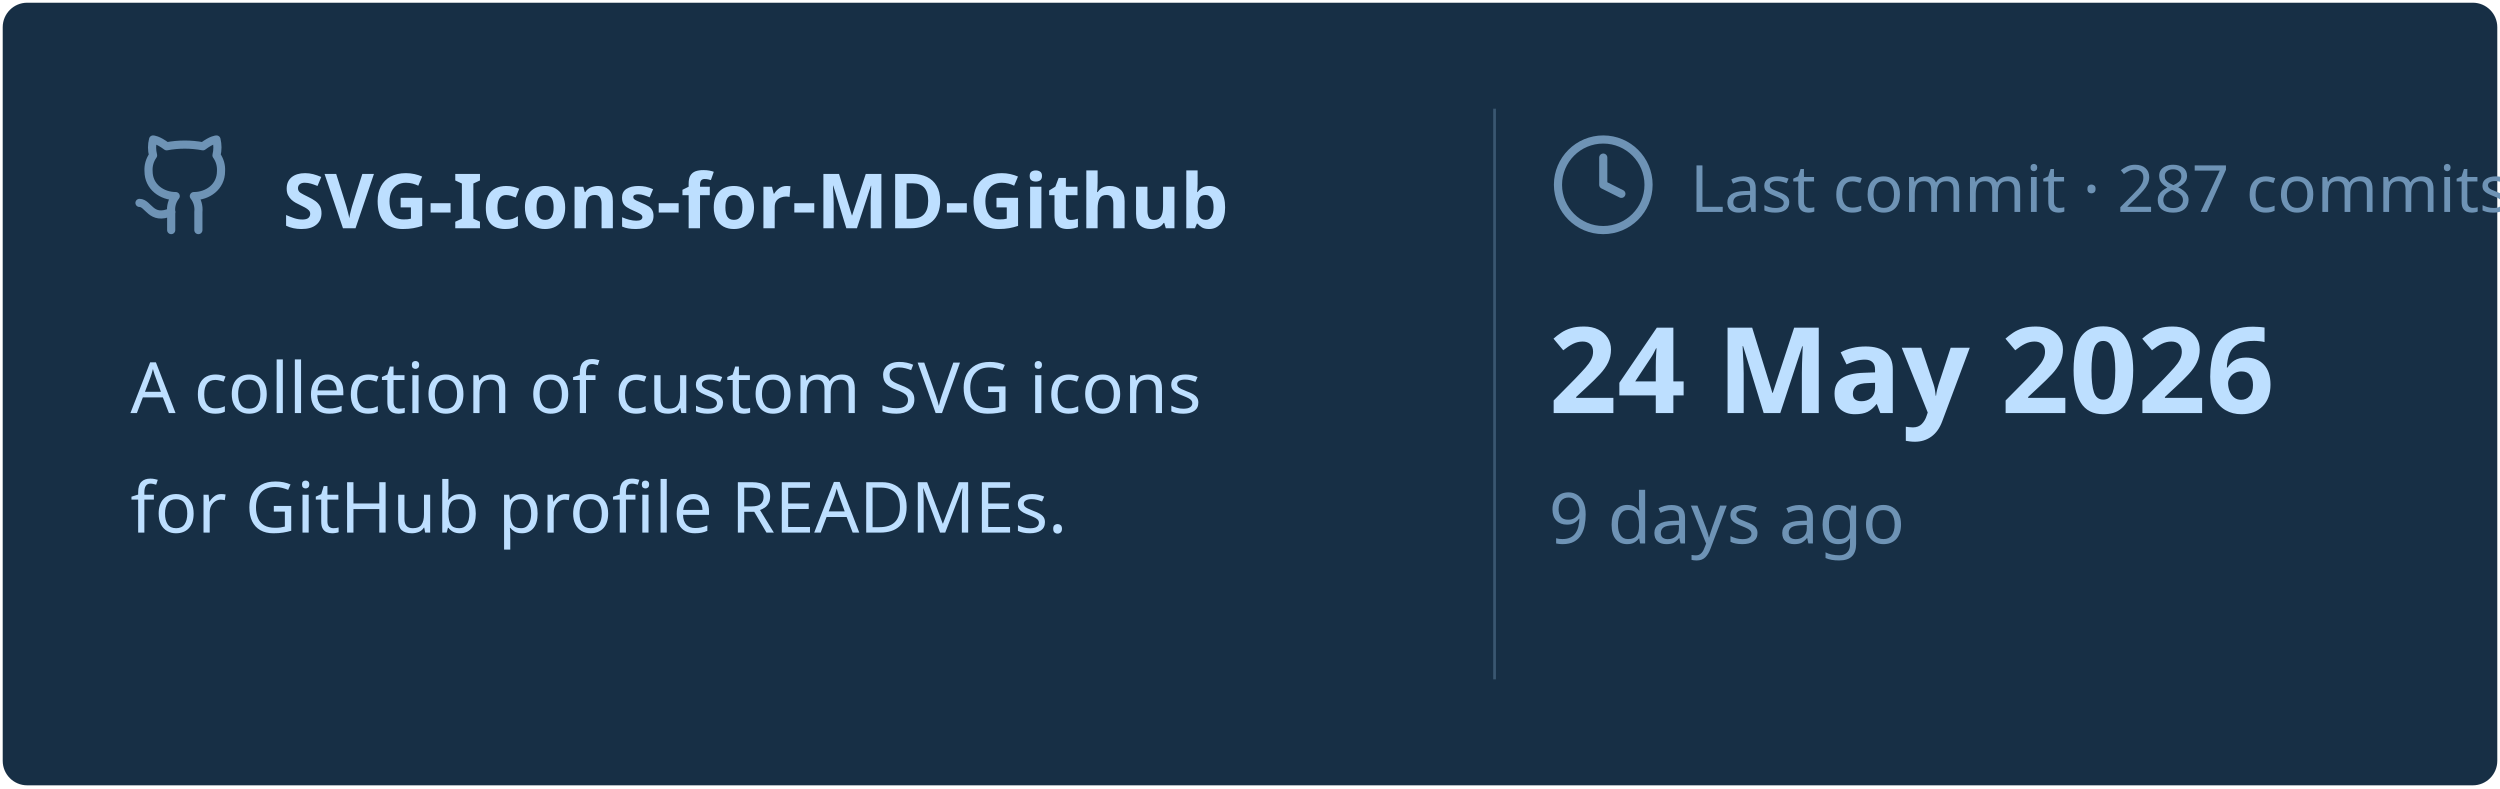
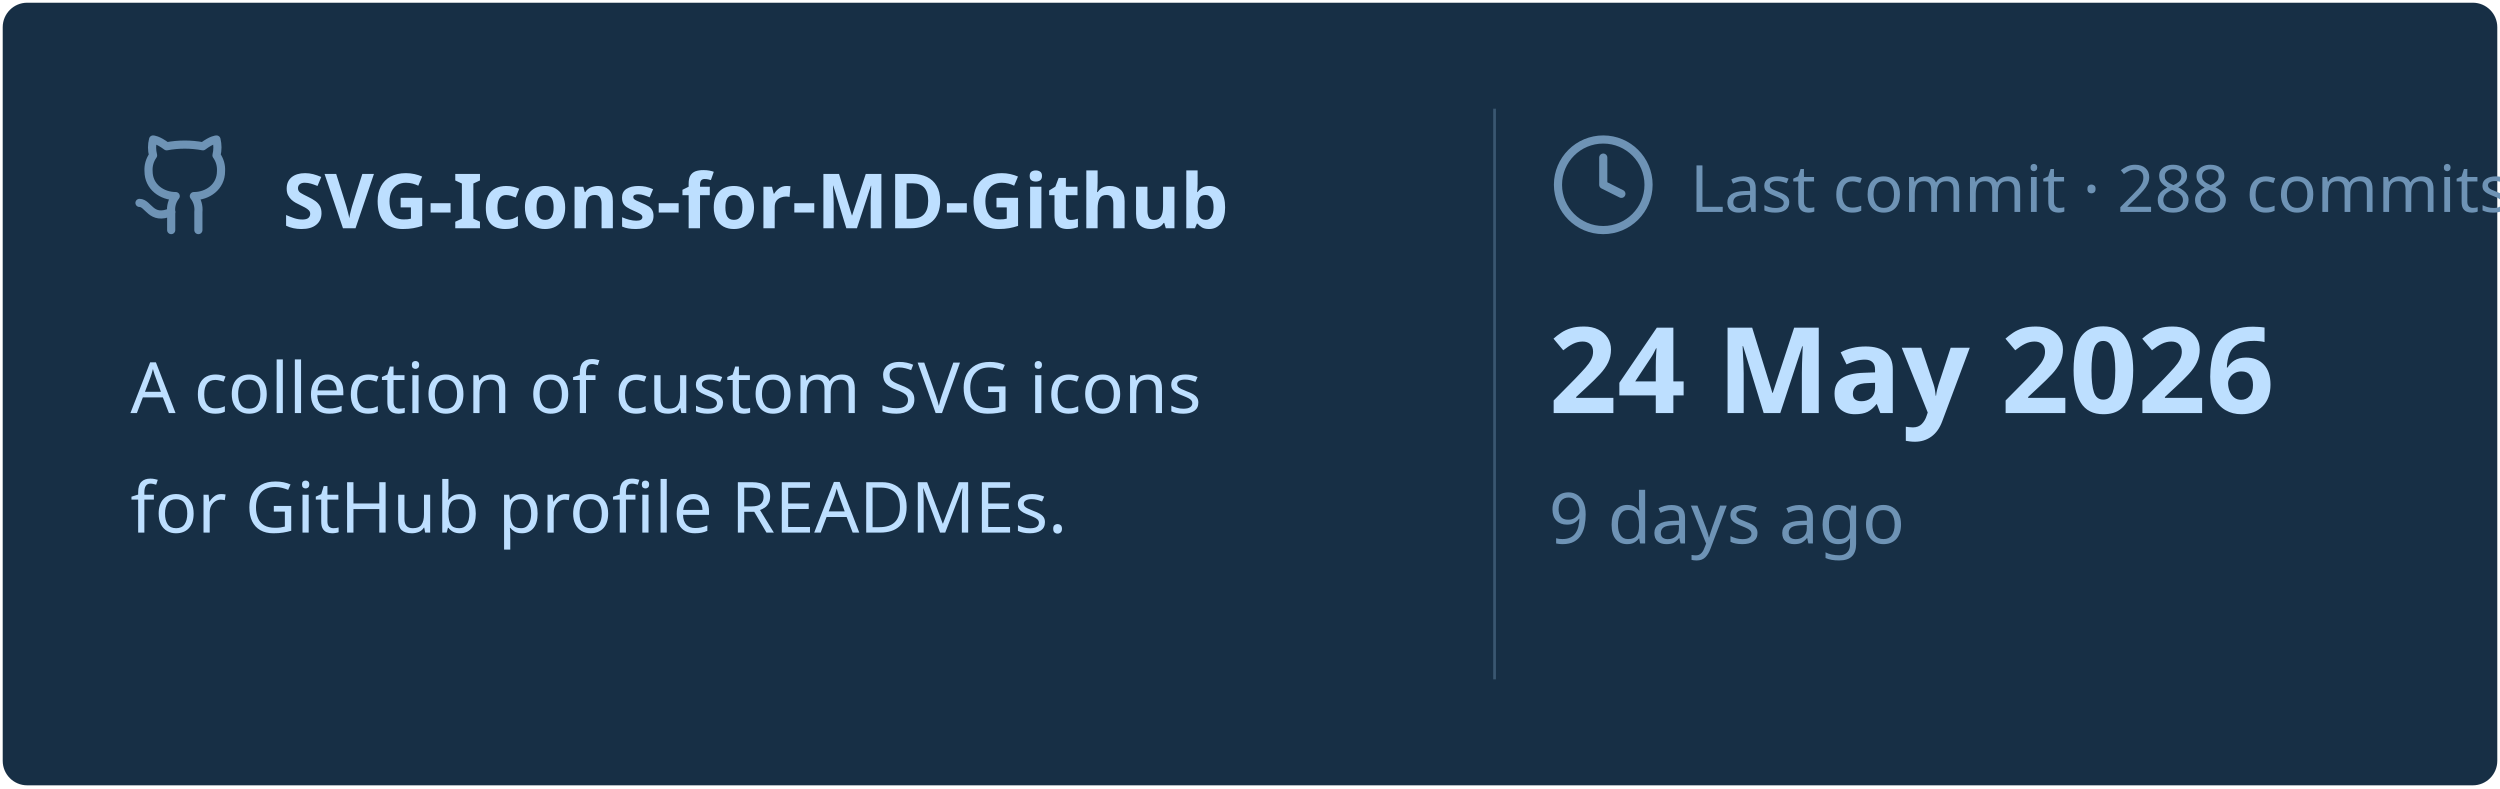
<svg xmlns="http://www.w3.org/2000/svg" viewBox="0 0 460 145" width="460px" height="145px">
  <rect stroke="#000000" stroke-opacity="0" fill="#172F45" rx="4.5" x="0.5" y="0.5" width="459" height="144" />
  <g transform="translate(24, 42)">
    <svg x="0" y="-18" width="20" height="20" viewBox="0 0 24 24" fill="none" stroke="#6E93B5" stroke-width="1.8" stroke-linecap="round" stroke-linejoin="round">
      <path d="M15 22v-4a4.8 4.8 0 0 0-1-3.5c3 0 6-2 6-5.5.08-1.25-.27-2.48-1-3.5.28-1.15.28-2.35 0-3.5 0 0-1 0-3 1.5-2.64-.5-5.36-.5-8 0C6 2 5 2 5 2c-.3 1.15-.3 2.35 0 3.5A5.403 5.403 0 0 0 4 9c0 3.5 3 5.5 6 5.5-.39.49-.68 1.05-.85 1.65-.17.6-.22 1.23-.15 1.85v4" />
      <path d="M9 18c-4.51 2-5-2-7-2" />
    </svg>
    <text x="28" y="0" font-family="&quot;Segoe UI&quot;, Ubuntu, sans-serif" font-size="14" font-weight="700" fill="#BDDFFF">SVG-Icons-for-MD-Github</text>
  </g>
  <text x="24" y="76" font-family="&quot;Segoe UI&quot;, Ubuntu, sans-serif" font-size="13" font-weight="400" fill="#BDDFFF">A collection of custom SVG icons</text>
  <text x="24" y="98" font-family="&quot;Segoe UI&quot;, Ubuntu, sans-serif" font-size="13" font-weight="400" fill="#BDDFFF">for GitHub profile READMEs.</text>
  <line x1="275" y1="20" x2="275" y2="125" stroke="#6E93B5" stroke-width="0.5" stroke-opacity="0.4" />
  <svg x="285" y="24" width="20" height="20" viewBox="0 0 24 24" fill="none" stroke="#6E93B5" stroke-width="1.8" stroke-linecap="round" stroke-linejoin="round">
    <circle cx="12" cy="12" r="10" />
    <polyline points="12 6 12 12 16 14" />
  </svg>
-   <text x="311" y="39" font-family="&quot;Segoe UI&quot;, Ubuntu, sans-serif" font-size="12" font-weight="400" fill="#6E93B5">Last commit · 287 commits</text>
+   <text x="311" y="39" font-family="&quot;Segoe UI&quot;, Ubuntu, sans-serif" font-size="12" font-weight="400" fill="#6E93B5">Last commit · 288 commits</text>
  <text x="285" y="76" font-family="&quot;Segoe UI&quot;, Ubuntu, sans-serif" font-size="22" font-weight="700" fill="#BDDFFF">24 May 2026</text>
  <text x="285" y="100" font-family="&quot;Segoe UI&quot;, Ubuntu, sans-serif" font-size="13" font-weight="400" fill="#6E93B5">9 days ago</text>
</svg>
